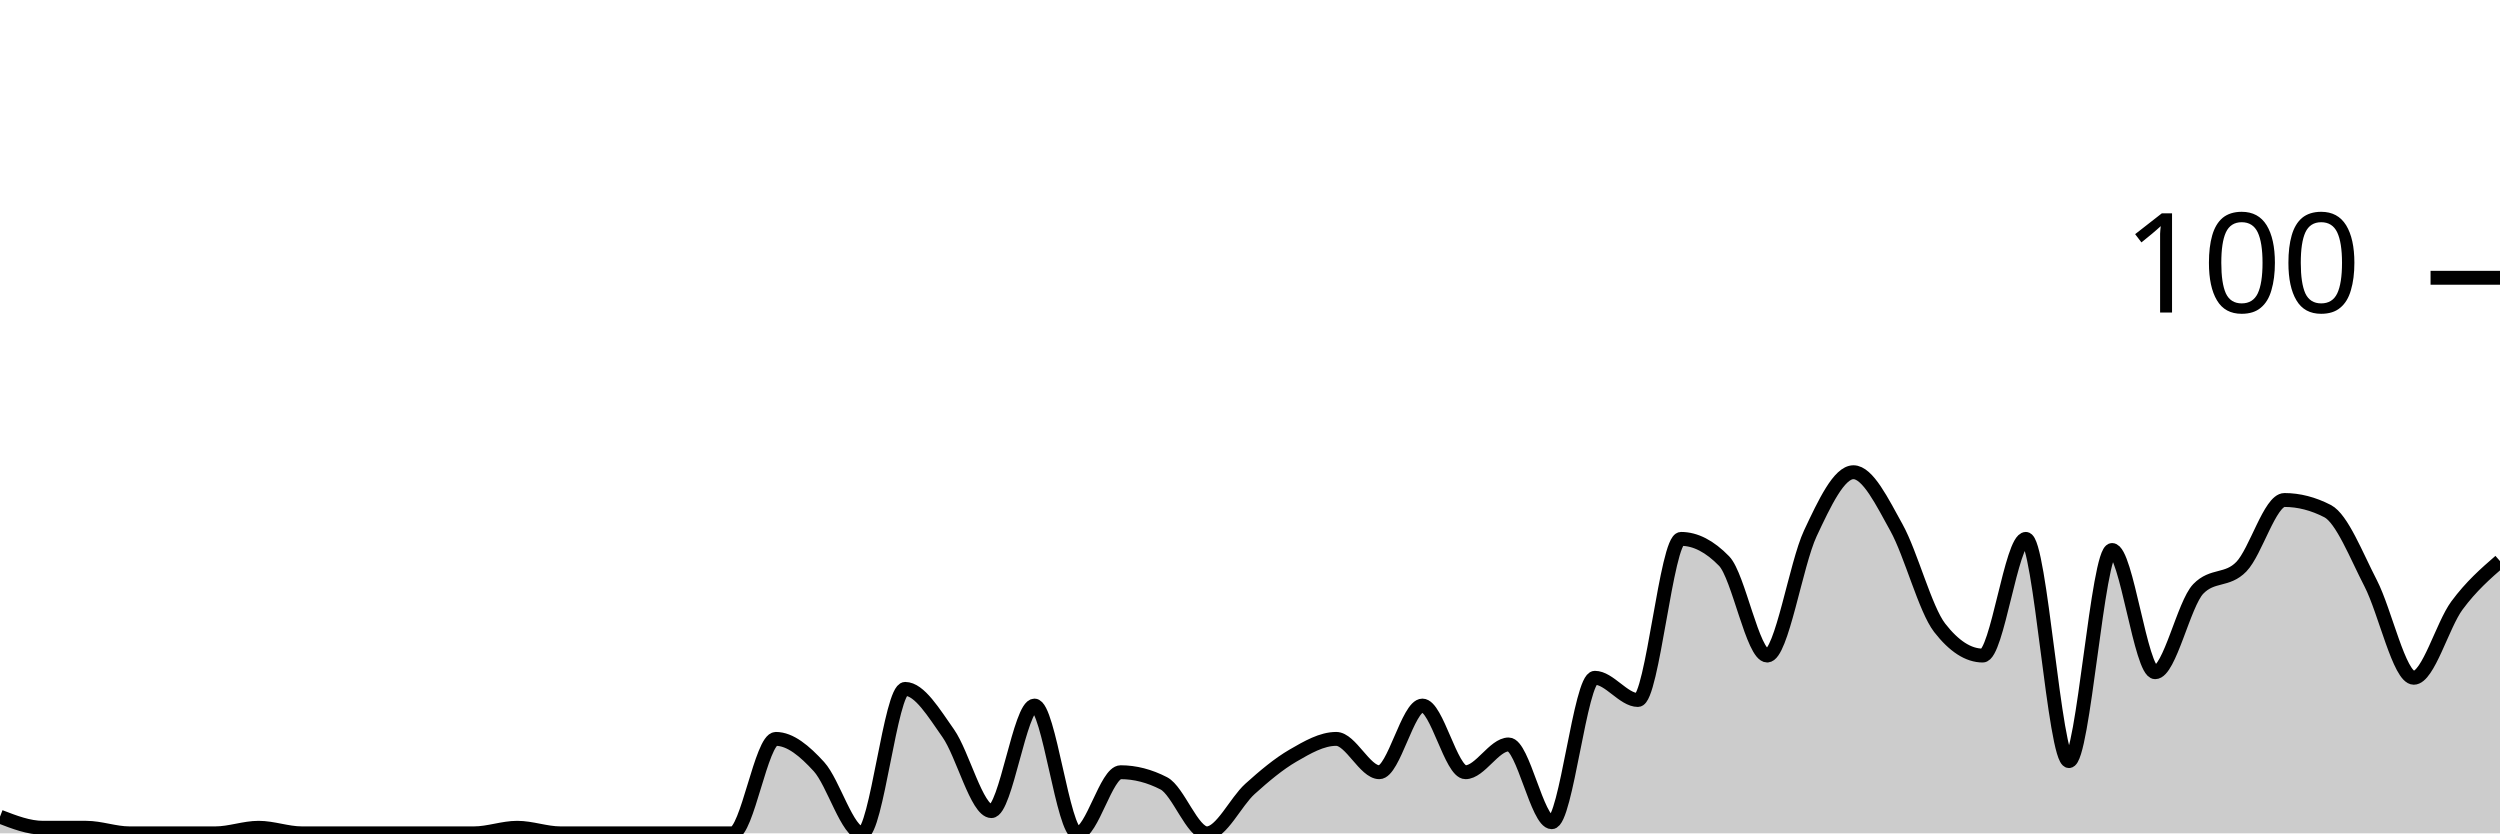
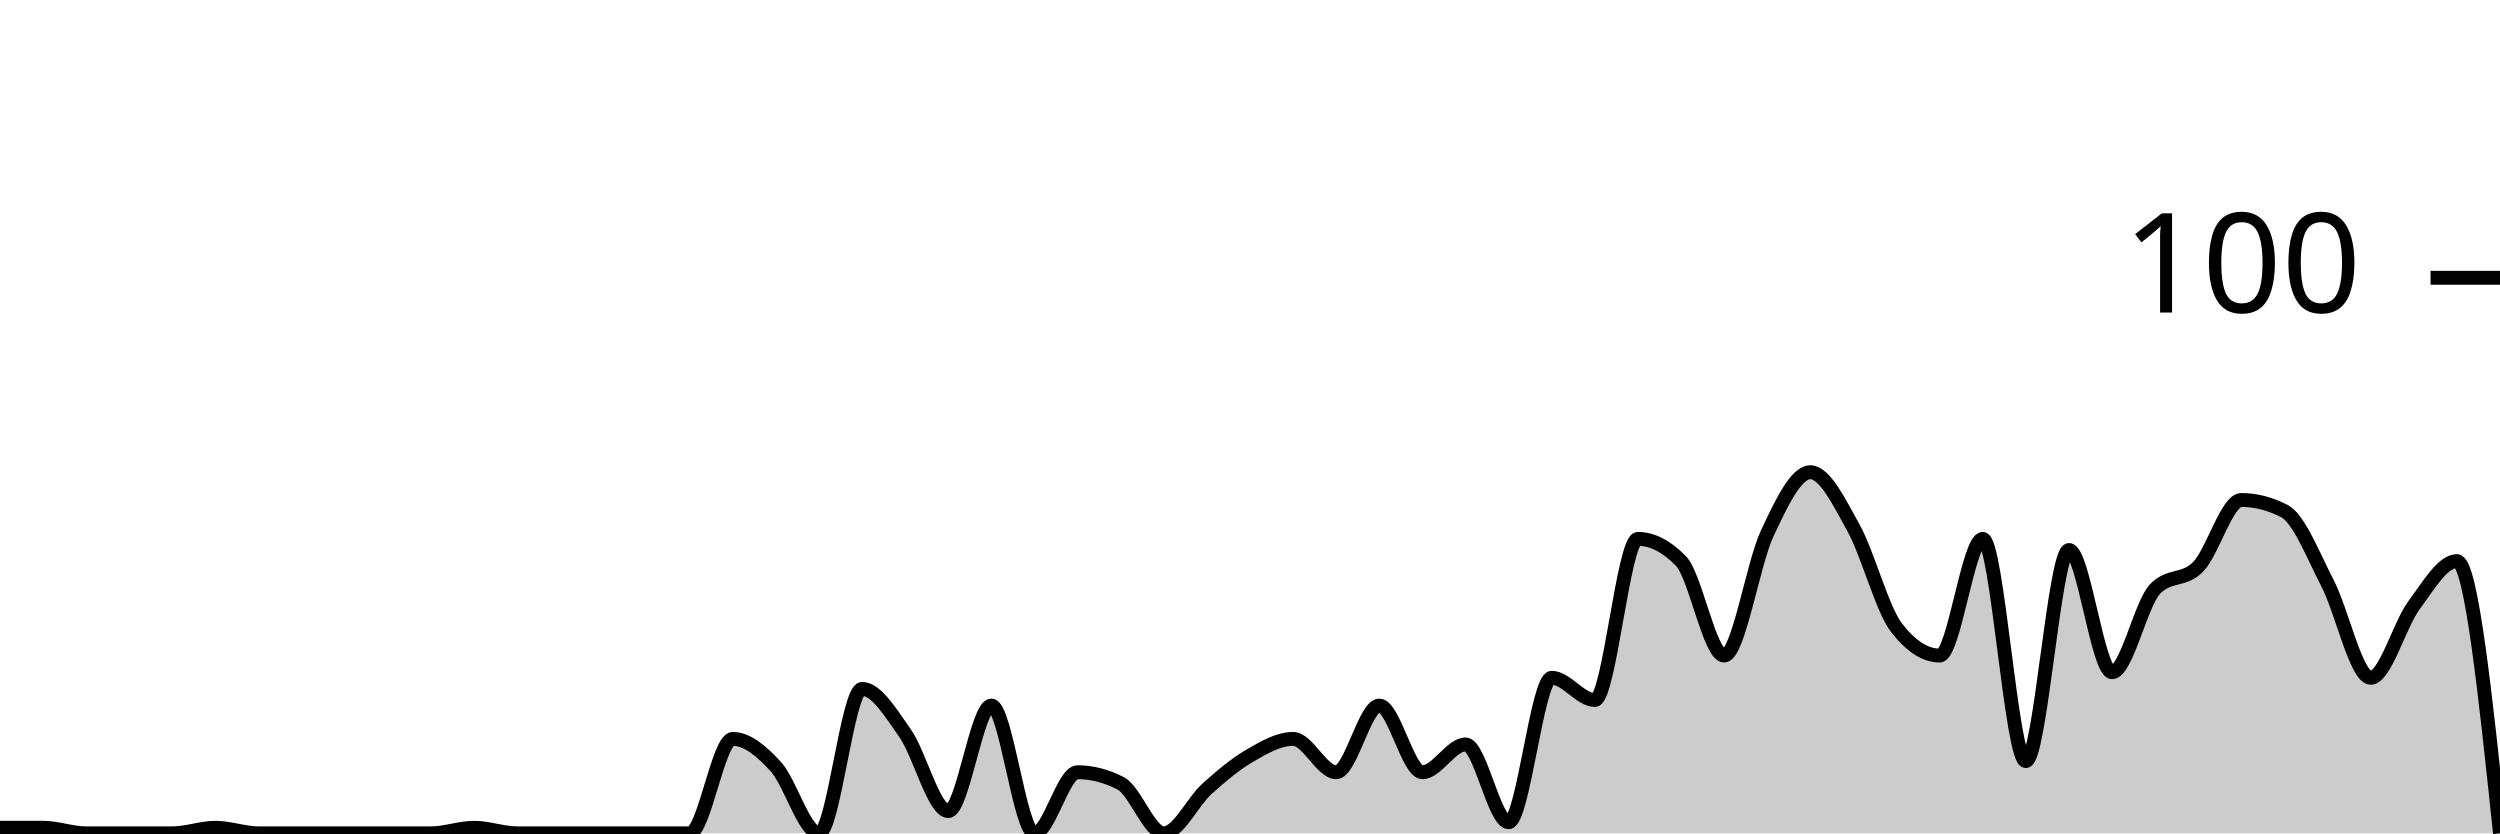
<svg xmlns="http://www.w3.org/2000/svg" viewBox="0 0 180 60">
  <g transform="translate(0,20)">
-     <path class="area" fill="rgba(0, 0, 0, 0.2)" d="M0,38.8C1.034,39.2,2.069,39.6,3.103,39.6C4.138,39.6,5.172,39.6,6.207,39.6C7.241,39.6,8.276,40,9.31,40C10.345,40,11.379,40,12.414,40C13.448,40,14.483,40,15.517,40C16.552,40,17.586,39.6,18.621,39.6C19.655,39.6,20.69,40,21.724,40C22.759,40,23.793,40,24.828,40C25.862,40,26.897,40,27.931,40C28.966,40,30,40,31.034,40C32.069,40,33.103,40,34.138,40C35.172,40,36.207,39.6,37.241,39.6C38.276,39.6,39.31,40,40.345,40C41.379,40,42.414,40,43.448,40C44.483,40,45.517,40,46.552,40C47.586,40,48.621,40,49.655,40C50.69,40,51.724,40,52.759,40C53.793,40,54.828,33.2,55.862,33.2C56.897,33.2,57.931,34.067,58.966,35.2C60,36.333,61.034,40,62.069,40C63.103,40,64.138,29.6,65.172,29.6C66.207,29.6,67.241,31.333,68.276,32.8C69.31,34.267,70.345,38.4,71.379,38.4C72.414,38.4,73.448,30.8,74.483,30.8C75.517,30.8,76.552,40,77.586,40C78.621,40,79.655,35.6,80.69,35.6C81.724,35.6,82.759,35.867,83.793,36.4C84.828,36.933,85.862,40,86.897,40C87.931,40,88.966,37.733,90,36.8C91.034,35.867,92.069,35,93.103,34.4C94.138,33.8,95.172,33.2,96.207,33.2C97.241,33.2,98.276,35.6,99.31,35.6C100.345,35.6,101.379,30.8,102.414,30.8C103.448,30.8,104.483,35.6,105.517,35.6C106.552,35.6,107.586,33.6,108.621,33.6C109.655,33.6,110.69,39.2,111.724,39.2C112.759,39.2,113.793,28.8,114.828,28.8C115.862,28.8,116.897,30.4,117.931,30.4C118.966,30.4,120,18.8,121.034,18.8C122.069,18.8,123.103,19.333,124.138,20.4C125.172,21.467,126.207,27.2,127.241,27.2C128.276,27.2,129.31,20.6,130.345,18.4C131.379,16.2,132.414,14,133.448,14C134.483,14,135.517,16.133,136.552,18C137.586,19.867,138.621,23.867,139.655,25.2C140.69,26.533,141.724,27.2,142.759,27.2C143.793,27.2,144.828,18.8,145.862,18.8C146.897,18.8,147.931,34.8,148.966,34.8C150,34.8,151.034,19.6,152.069,19.6C153.103,19.6,154.138,28.4,155.172,28.4C156.207,28.4,157.241,23.467,158.276,22.4C159.31,21.333,160.345,21.867,161.379,20.8C162.414,19.733,163.448,16,164.483,16C165.517,16,166.552,16.267,167.586,16.8C168.621,17.333,169.655,20,170.69,22C171.724,24,172.759,28.8,173.793,28.8C174.828,28.8,175.862,25,176.897,23.6C177.931,22.2,178.966,21.3,180,20.4L180,40C178.966,40,177.931,40,176.897,40C175.862,40,174.828,40,173.793,40C172.759,40,171.724,40,170.69,40C169.655,40,168.621,40,167.586,40C166.552,40,165.517,40,164.483,40C163.448,40,162.414,40,161.379,40C160.345,40,159.31,40,158.276,40C157.241,40,156.207,40,155.172,40C154.138,40,153.103,40,152.069,40C151.034,40,150,40,148.966,40C147.931,40,146.897,40,145.862,40C144.828,40,143.793,40,142.759,40C141.724,40,140.69,40,139.655,40C138.621,40,137.586,40,136.552,40C135.517,40,134.483,40,133.448,40C132.414,40,131.379,40,130.345,40C129.31,40,128.276,40,127.241,40C126.207,40,125.172,40,124.138,40C123.103,40,122.069,40,121.034,40C120,40,118.966,40,117.931,40C116.897,40,115.862,40,114.828,40C113.793,40,112.759,40,111.724,40C110.69,40,109.655,40,108.621,40C107.586,40,106.552,40,105.517,40C104.483,40,103.448,40,102.414,40C101.379,40,100.345,40,99.31,40C98.276,40,97.241,40,96.207,40C95.172,40,94.138,40,93.103,40C92.069,40,91.034,40,90,40C88.966,40,87.931,40,86.897,40C85.862,40,84.828,40,83.793,40C82.759,40,81.724,40,80.69,40C79.655,40,78.621,40,77.586,40C76.552,40,75.517,40,74.483,40C73.448,40,72.414,40,71.379,40C70.345,40,69.31,40,68.276,40C67.241,40,66.207,40,65.172,40C64.138,40,63.103,40,62.069,40C61.034,40,60,40,58.966,40C57.931,40,56.897,40,55.862,40C54.828,40,53.793,40,52.759,40C51.724,40,50.69,40,49.655,40C48.621,40,47.586,40,46.552,40C45.517,40,44.483,40,43.448,40C42.414,40,41.379,40,40.345,40C39.31,40,38.276,40,37.241,40C36.207,40,35.172,40,34.138,40C33.103,40,32.069,40,31.034,40C30,40,28.966,40,27.931,40C26.897,40,25.862,40,24.828,40C23.793,40,22.759,40,21.724,40C20.69,40,19.655,40,18.621,40C17.586,40,16.552,40,15.517,40C14.483,40,13.448,40,12.414,40C11.379,40,10.345,40,9.31,40C8.276,40,7.241,40,6.207,40C5.172,40,4.138,40,3.103,40C2.069,40,1.034,40,0,40Z" />
-     <path class="line" stroke="black" fill="none" d="M0,38.8C1.034,39.2,2.069,39.6,3.103,39.6C4.138,39.6,5.172,39.6,6.207,39.6C7.241,39.6,8.276,40,9.31,40C10.345,40,11.379,40,12.414,40C13.448,40,14.483,40,15.517,40C16.552,40,17.586,39.6,18.621,39.6C19.655,39.6,20.69,40,21.724,40C22.759,40,23.793,40,24.828,40C25.862,40,26.897,40,27.931,40C28.966,40,30,40,31.034,40C32.069,40,33.103,40,34.138,40C35.172,40,36.207,39.6,37.241,39.6C38.276,39.6,39.31,40,40.345,40C41.379,40,42.414,40,43.448,40C44.483,40,45.517,40,46.552,40C47.586,40,48.621,40,49.655,40C50.69,40,51.724,40,52.759,40C53.793,40,54.828,33.2,55.862,33.2C56.897,33.2,57.931,34.067,58.966,35.2C60,36.333,61.034,40,62.069,40C63.103,40,64.138,29.6,65.172,29.6C66.207,29.6,67.241,31.333,68.276,32.8C69.31,34.267,70.345,38.4,71.379,38.4C72.414,38.4,73.448,30.8,74.483,30.8C75.517,30.8,76.552,40,77.586,40C78.621,40,79.655,35.6,80.69,35.6C81.724,35.6,82.759,35.867,83.793,36.4C84.828,36.933,85.862,40,86.897,40C87.931,40,88.966,37.733,90,36.8C91.034,35.867,92.069,35,93.103,34.4C94.138,33.8,95.172,33.2,96.207,33.2C97.241,33.2,98.276,35.6,99.31,35.6C100.345,35.6,101.379,30.8,102.414,30.8C103.448,30.8,104.483,35.6,105.517,35.6C106.552,35.6,107.586,33.6,108.621,33.6C109.655,33.6,110.69,39.2,111.724,39.2C112.759,39.2,113.793,28.8,114.828,28.8C115.862,28.8,116.897,30.4,117.931,30.4C118.966,30.4,120,18.8,121.034,18.8C122.069,18.8,123.103,19.333,124.138,20.4C125.172,21.467,126.207,27.2,127.241,27.2C128.276,27.2,129.31,20.6,130.345,18.4C131.379,16.2,132.414,14,133.448,14C134.483,14,135.517,16.133,136.552,18C137.586,19.867,138.621,23.867,139.655,25.2C140.69,26.533,141.724,27.2,142.759,27.2C143.793,27.2,144.828,18.8,145.862,18.8C146.897,18.8,147.931,34.8,148.966,34.8C150,34.8,151.034,19.6,152.069,19.6C153.103,19.6,154.138,28.4,155.172,28.4C156.207,28.4,157.241,23.467,158.276,22.4C159.31,21.333,160.345,21.867,161.379,20.8C162.414,19.733,163.448,16,164.483,16C165.517,16,166.552,16.267,167.586,16.8C168.621,17.333,169.655,20,170.69,22C171.724,24,172.759,28.8,173.793,28.8C174.828,28.8,175.862,25,176.897,23.6C177.931,22.2,178.966,21.3,180,20.4" />
+     <path class="area" fill="rgba(0, 0, 0, 0.2)" d="M0,39.6C1.034,39.6,2.069,39.6,3.103,39.6C4.138,39.6,5.172,40,6.207,40C7.241,40,8.276,40,9.31,40C10.345,40,11.379,40,12.414,40C13.448,40,14.483,39.6,15.517,39.6C16.552,39.6,17.586,40,18.621,40C19.655,40,20.69,40,21.724,40C22.759,40,23.793,40,24.828,40C25.862,40,26.897,40,27.931,40C28.966,40,30,40,31.034,40C32.069,40,33.103,39.6,34.138,39.6C35.172,39.6,36.207,40,37.241,40C38.276,40,39.31,40,40.345,40C41.379,40,42.414,40,43.448,40C44.483,40,45.517,40,46.552,40C47.586,40,48.621,40,49.655,40C50.69,40,51.724,33.2,52.759,33.2C53.793,33.2,54.828,34.067,55.862,35.2C56.897,36.333,57.931,40,58.966,40C60,40,61.034,29.6,62.069,29.6C63.103,29.6,64.138,31.333,65.172,32.8C66.207,34.267,67.241,38.4,68.276,38.4C69.31,38.4,70.345,30.8,71.379,30.8C72.414,30.8,73.448,40,74.483,40C75.517,40,76.552,35.6,77.586,35.6C78.621,35.6,79.655,35.867,80.69,36.4C81.724,36.933,82.759,40,83.793,40C84.828,40,85.862,37.733,86.897,36.8C87.931,35.867,88.966,35,90,34.4C91.034,33.8,92.069,33.2,93.103,33.2C94.138,33.2,95.172,35.6,96.207,35.6C97.241,35.6,98.276,30.8,99.31,30.8C100.345,30.8,101.379,35.6,102.414,35.6C103.448,35.6,104.483,33.6,105.517,33.6C106.552,33.6,107.586,39.2,108.621,39.2C109.655,39.2,110.69,28.8,111.724,28.8C112.759,28.8,113.793,30.4,114.828,30.4C115.862,30.4,116.897,18.8,117.931,18.8C118.966,18.8,120,19.333,121.034,20.4C122.069,21.467,123.103,27.2,124.138,27.2C125.172,27.2,126.207,20.6,127.241,18.4C128.276,16.2,129.31,14,130.345,14C131.379,14,132.414,16.133,133.448,18C134.483,19.867,135.517,23.867,136.552,25.2C137.586,26.533,138.621,27.2,139.655,27.2C140.69,27.2,141.724,18.8,142.759,18.8C143.793,18.8,144.828,34.8,145.862,34.8C146.897,34.8,147.931,19.6,148.966,19.6C150,19.6,151.034,28.4,152.069,28.4C153.103,28.4,154.138,23.467,155.172,22.4C156.207,21.333,157.241,21.867,158.276,20.8C159.31,19.733,160.345,16,161.379,16C162.414,16,163.448,16.267,164.483,16.8C165.517,17.333,166.552,20,167.586,22C168.621,24,169.655,28.8,170.69,28.8C171.724,28.8,172.759,25,173.793,23.6C174.828,22.2,175.862,20.4,176.897,20.4C177.931,20.4,178.966,30.2,180,40L180,40C178.966,40,177.931,40,176.897,40C175.862,40,174.828,40,173.793,40C172.759,40,171.724,40,170.69,40C169.655,40,168.621,40,167.586,40C166.552,40,165.517,40,164.483,40C163.448,40,162.414,40,161.379,40C160.345,40,159.31,40,158.276,40C157.241,40,156.207,40,155.172,40C154.138,40,153.103,40,152.069,40C151.034,40,150,40,148.966,40C147.931,40,146.897,40,145.862,40C144.828,40,143.793,40,142.759,40C141.724,40,140.69,40,139.655,40C138.621,40,137.586,40,136.552,40C135.517,40,134.483,40,133.448,40C132.414,40,131.379,40,130.345,40C129.31,40,128.276,40,127.241,40C126.207,40,125.172,40,124.138,40C123.103,40,122.069,40,121.034,40C120,40,118.966,40,117.931,40C116.897,40,115.862,40,114.828,40C113.793,40,112.759,40,111.724,40C110.69,40,109.655,40,108.621,40C107.586,40,106.552,40,105.517,40C104.483,40,103.448,40,102.414,40C101.379,40,100.345,40,99.31,40C98.276,40,97.241,40,96.207,40C95.172,40,94.138,40,93.103,40C92.069,40,91.034,40,90,40C88.966,40,87.931,40,86.897,40C85.862,40,84.828,40,83.793,40C82.759,40,81.724,40,80.69,40C79.655,40,78.621,40,77.586,40C76.552,40,75.517,40,74.483,40C73.448,40,72.414,40,71.379,40C70.345,40,69.31,40,68.276,40C67.241,40,66.207,40,65.172,40C64.138,40,63.103,40,62.069,40C61.034,40,60,40,58.966,40C57.931,40,56.897,40,55.862,40C54.828,40,53.793,40,52.759,40C51.724,40,50.69,40,49.655,40C48.621,40,47.586,40,46.552,40C45.517,40,44.483,40,43.448,40C42.414,40,41.379,40,40.345,40C39.31,40,38.276,40,37.241,40C36.207,40,35.172,40,34.138,40C33.103,40,32.069,40,31.034,40C30,40,28.966,40,27.931,40C26.897,40,25.862,40,24.828,40C23.793,40,22.759,40,21.724,40C20.69,40,19.655,40,18.621,40C17.586,40,16.552,40,15.517,40C14.483,40,13.448,40,12.414,40C11.379,40,10.345,40,9.31,40C8.276,40,7.241,40,6.207,40C5.172,40,4.138,40,3.103,40C2.069,40,1.034,40,0,40Z" />
+     <path class="line" stroke="black" fill="none" d="M0,39.6C1.034,39.6,2.069,39.6,3.103,39.6C4.138,39.6,5.172,40,6.207,40C7.241,40,8.276,40,9.31,40C10.345,40,11.379,40,12.414,40C13.448,40,14.483,39.6,15.517,39.6C16.552,39.6,17.586,40,18.621,40C19.655,40,20.69,40,21.724,40C22.759,40,23.793,40,24.828,40C25.862,40,26.897,40,27.931,40C28.966,40,30,40,31.034,40C32.069,40,33.103,39.6,34.138,39.6C35.172,39.6,36.207,40,37.241,40C38.276,40,39.31,40,40.345,40C41.379,40,42.414,40,43.448,40C44.483,40,45.517,40,46.552,40C47.586,40,48.621,40,49.655,40C50.69,40,51.724,33.2,52.759,33.2C53.793,33.2,54.828,34.067,55.862,35.2C56.897,36.333,57.931,40,58.966,40C60,40,61.034,29.6,62.069,29.6C63.103,29.6,64.138,31.333,65.172,32.8C66.207,34.267,67.241,38.4,68.276,38.4C69.31,38.4,70.345,30.8,71.379,30.8C72.414,30.8,73.448,40,74.483,40C75.517,40,76.552,35.6,77.586,35.6C78.621,35.6,79.655,35.867,80.69,36.4C81.724,36.933,82.759,40,83.793,40C84.828,40,85.862,37.733,86.897,36.8C87.931,35.867,88.966,35,90,34.4C91.034,33.8,92.069,33.2,93.103,33.2C94.138,33.2,95.172,35.6,96.207,35.6C97.241,35.6,98.276,30.8,99.31,30.8C100.345,30.8,101.379,35.6,102.414,35.6C103.448,35.6,104.483,33.6,105.517,33.6C106.552,33.6,107.586,39.2,108.621,39.2C109.655,39.2,110.69,28.8,111.724,28.8C112.759,28.8,113.793,30.4,114.828,30.4C115.862,30.4,116.897,18.8,117.931,18.8C118.966,18.8,120,19.333,121.034,20.4C122.069,21.467,123.103,27.2,124.138,27.2C125.172,27.2,126.207,20.6,127.241,18.4C128.276,16.2,129.31,14,130.345,14C131.379,14,132.414,16.133,133.448,18C134.483,19.867,135.517,23.867,136.552,25.2C137.586,26.533,138.621,27.2,139.655,27.2C140.69,27.2,141.724,18.8,142.759,18.8C143.793,18.8,144.828,34.8,145.862,34.8C146.897,34.8,147.931,19.6,148.966,19.6C150,19.6,151.034,28.4,152.069,28.4C153.103,28.4,154.138,23.467,155.172,22.4C156.207,21.333,157.241,21.867,158.276,20.8C159.31,19.733,160.345,16,161.379,16C162.414,16,163.448,16.267,164.483,16.8C165.517,17.333,166.552,20,167.586,22C168.621,24,169.655,28.8,170.69,28.8C171.724,28.8,172.759,25,173.793,23.6C174.828,22.2,175.862,20.4,176.897,20.4C177.931,20.4,178.966,30.2,180,40" />
    <path class="axis-ceiling" stroke-width="1" stroke="black" fill="none" d="M175,0L180,0" />
    <text class="axis-ceiling-label" font-family="sans-serif" text-anchor="end" font-size="10px" x="170" y="2.5">100</text>
  </g>
</svg>
